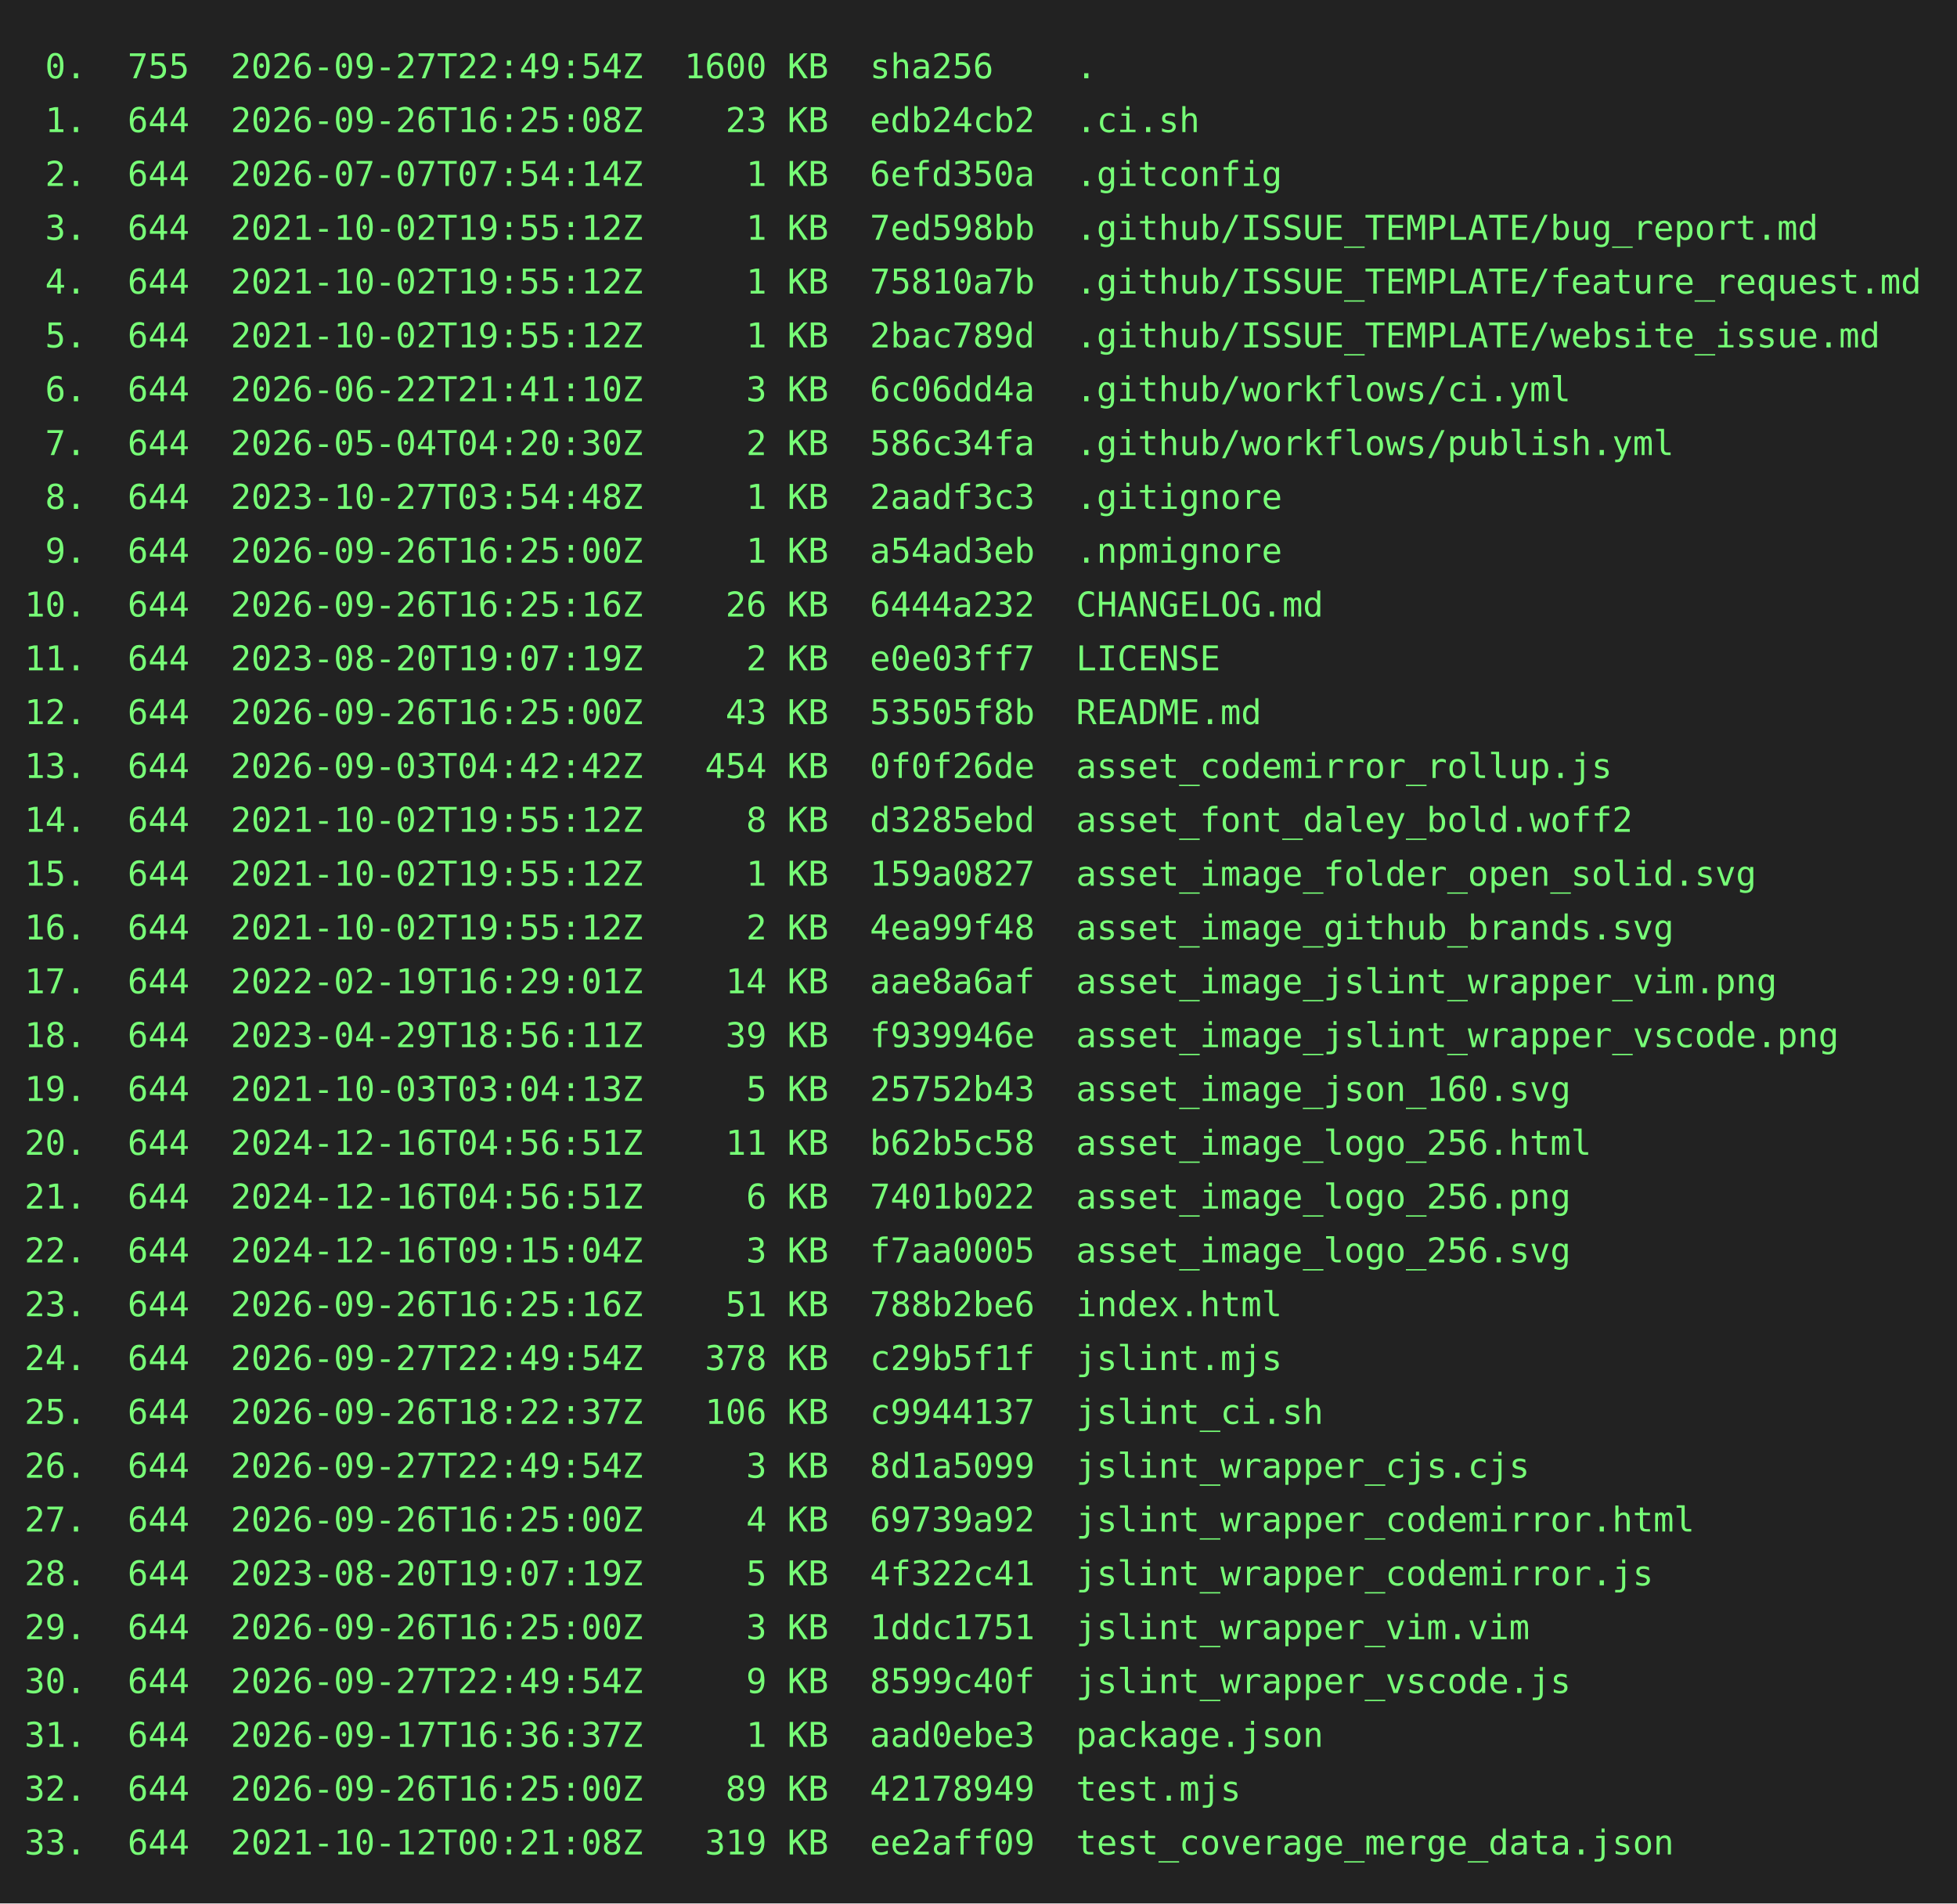
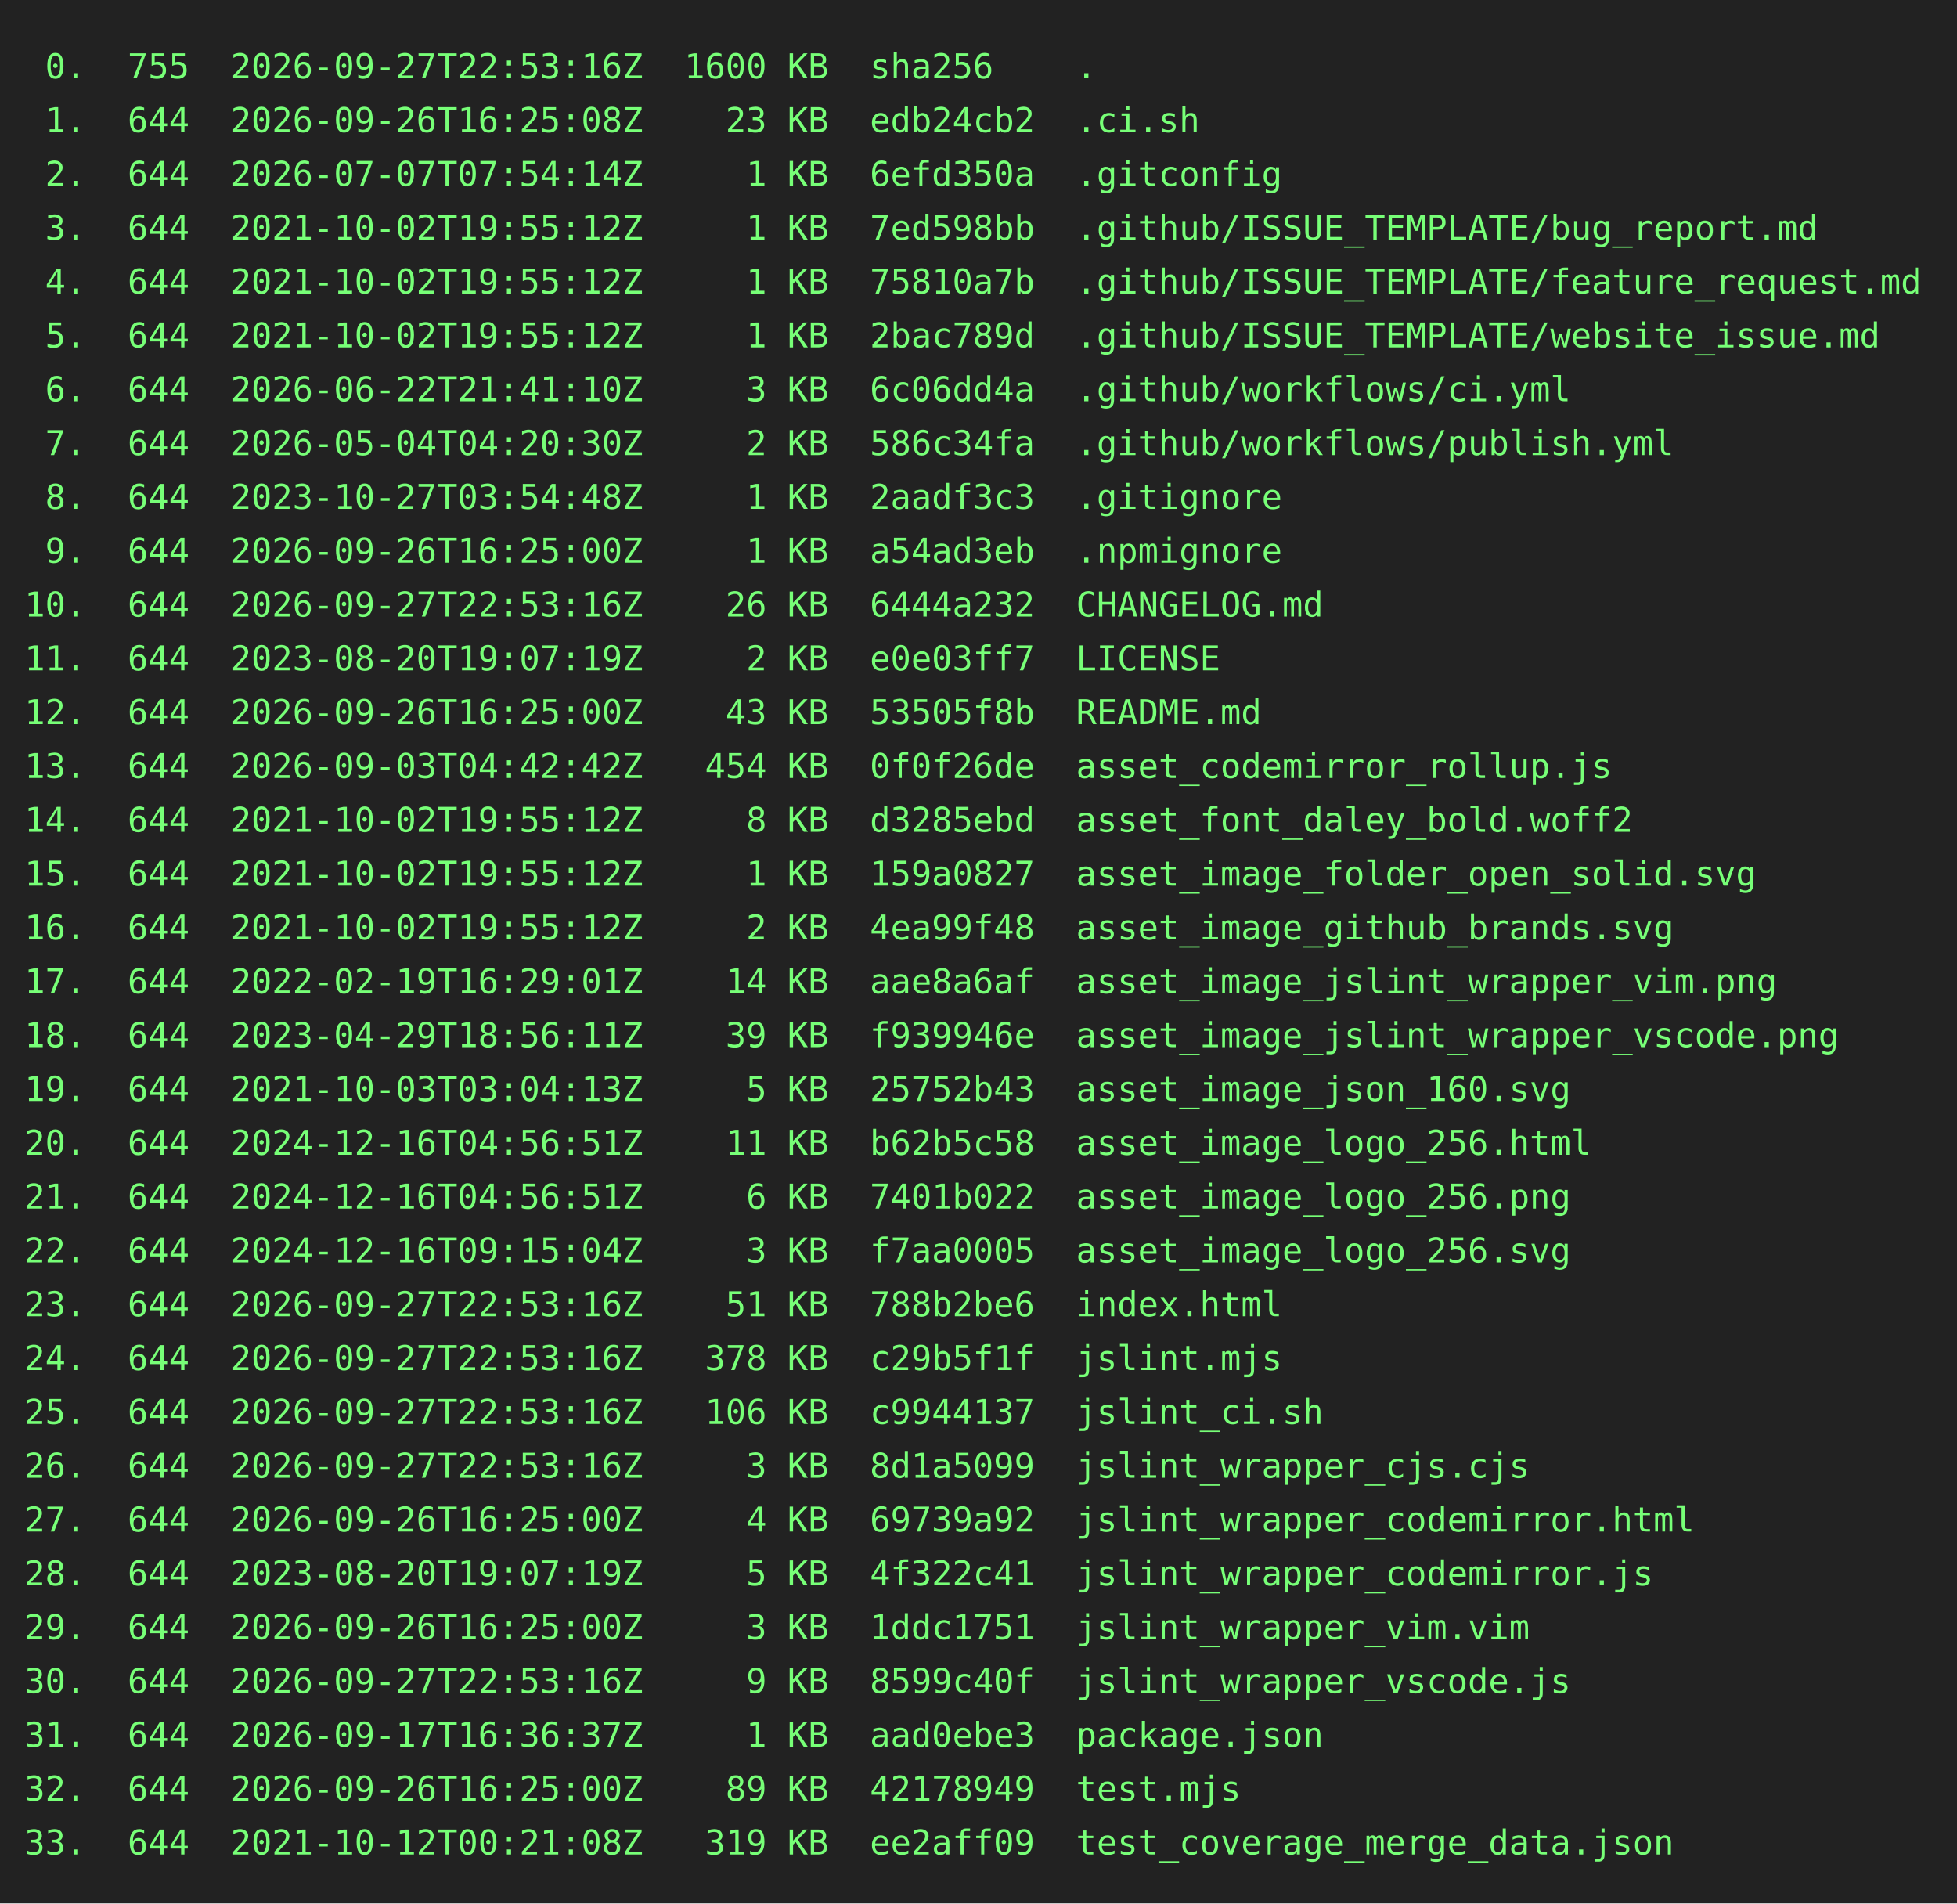
<svg xmlns="http://www.w3.org/2000/svg" height="778" width="800">
  <rect height="778" fill="#222" width="800" />
  <text fill="#7f7" font-family="consolas, menlo, monospace" font-size="14" xml:space="preserve">
-     <tspan lengthAdjust="spacingAndGlyphs" textLength="768" x="10" y="32"> 0.  755  2026-09-27T22:49:54Z  1600 KB  sha256    .                                             </tspan>
+     <tspan lengthAdjust="spacingAndGlyphs" textLength="768" x="10" y="32"> 0.  755  2026-09-27T22:53:16Z  1600 KB  sha256    .                                             </tspan>
    <tspan lengthAdjust="spacingAndGlyphs" textLength="768" x="10" y="54"> 1.  644  2026-09-26T16:25:08Z    23 KB  edb24cb2  .ci.sh                                        </tspan>
    <tspan lengthAdjust="spacingAndGlyphs" textLength="768" x="10" y="76"> 2.  644  2026-07-07T07:54:14Z     1 KB  6efd350a  .gitconfig                                    </tspan>
    <tspan lengthAdjust="spacingAndGlyphs" textLength="768" x="10" y="98"> 3.  644  2021-10-02T19:55:12Z     1 KB  7ed598bb  .github/ISSUE_TEMPLATE/bug_report.md          </tspan>
    <tspan lengthAdjust="spacingAndGlyphs" textLength="768" x="10" y="120"> 4.  644  2021-10-02T19:55:12Z     1 KB  75810a7b  .github/ISSUE_TEMPLATE/feature_request.md     </tspan>
    <tspan lengthAdjust="spacingAndGlyphs" textLength="768" x="10" y="142"> 5.  644  2021-10-02T19:55:12Z     1 KB  2bac789d  .github/ISSUE_TEMPLATE/website_issue.md       </tspan>
    <tspan lengthAdjust="spacingAndGlyphs" textLength="768" x="10" y="164"> 6.  644  2026-06-22T21:41:10Z     3 KB  6c06dd4a  .github/workflows/ci.yml                      </tspan>
    <tspan lengthAdjust="spacingAndGlyphs" textLength="768" x="10" y="186"> 7.  644  2026-05-04T04:20:30Z     2 KB  586c34fa  .github/workflows/publish.yml                 </tspan>
    <tspan lengthAdjust="spacingAndGlyphs" textLength="768" x="10" y="208"> 8.  644  2023-10-27T03:54:48Z     1 KB  2aadf3c3  .gitignore                                    </tspan>
    <tspan lengthAdjust="spacingAndGlyphs" textLength="768" x="10" y="230"> 9.  644  2026-09-26T16:25:00Z     1 KB  a54ad3eb  .npmignore                                    </tspan>
-     <tspan lengthAdjust="spacingAndGlyphs" textLength="768" x="10" y="252">10.  644  2026-09-26T16:25:16Z    26 KB  6444a232  CHANGELOG.md                                  </tspan>
+     <tspan lengthAdjust="spacingAndGlyphs" textLength="768" x="10" y="252">10.  644  2026-09-27T22:53:16Z    26 KB  6444a232  CHANGELOG.md                                  </tspan>
    <tspan lengthAdjust="spacingAndGlyphs" textLength="768" x="10" y="274">11.  644  2023-08-20T19:07:19Z     2 KB  e0e03ff7  LICENSE                                       </tspan>
    <tspan lengthAdjust="spacingAndGlyphs" textLength="768" x="10" y="296">12.  644  2026-09-26T16:25:00Z    43 KB  53505f8b  README.md                                     </tspan>
    <tspan lengthAdjust="spacingAndGlyphs" textLength="768" x="10" y="318">13.  644  2026-09-03T04:42:42Z   454 KB  0f0f26de  asset_codemirror_rollup.js                    </tspan>
    <tspan lengthAdjust="spacingAndGlyphs" textLength="768" x="10" y="340">14.  644  2021-10-02T19:55:12Z     8 KB  d3285ebd  asset_font_daley_bold.woff2                   </tspan>
    <tspan lengthAdjust="spacingAndGlyphs" textLength="768" x="10" y="362">15.  644  2021-10-02T19:55:12Z     1 KB  159a0827  asset_image_folder_open_solid.svg             </tspan>
    <tspan lengthAdjust="spacingAndGlyphs" textLength="768" x="10" y="384">16.  644  2021-10-02T19:55:12Z     2 KB  4ea99f48  asset_image_github_brands.svg                 </tspan>
    <tspan lengthAdjust="spacingAndGlyphs" textLength="768" x="10" y="406">17.  644  2022-02-19T16:29:01Z    14 KB  aae8a6af  asset_image_jslint_wrapper_vim.png            </tspan>
    <tspan lengthAdjust="spacingAndGlyphs" textLength="768" x="10" y="428">18.  644  2023-04-29T18:56:11Z    39 KB  f939946e  asset_image_jslint_wrapper_vscode.png         </tspan>
    <tspan lengthAdjust="spacingAndGlyphs" textLength="768" x="10" y="450">19.  644  2021-10-03T03:04:13Z     5 KB  25752b43  asset_image_json_160.svg                      </tspan>
    <tspan lengthAdjust="spacingAndGlyphs" textLength="768" x="10" y="472">20.  644  2024-12-16T04:56:51Z    11 KB  b62b5c58  asset_image_logo_256.html                     </tspan>
    <tspan lengthAdjust="spacingAndGlyphs" textLength="768" x="10" y="494">21.  644  2024-12-16T04:56:51Z     6 KB  7401b022  asset_image_logo_256.png                      </tspan>
    <tspan lengthAdjust="spacingAndGlyphs" textLength="768" x="10" y="516">22.  644  2024-12-16T09:15:04Z     3 KB  f7aa0005  asset_image_logo_256.svg                      </tspan>
-     <tspan lengthAdjust="spacingAndGlyphs" textLength="768" x="10" y="538">23.  644  2026-09-26T16:25:16Z    51 KB  788b2be6  index.html                                    </tspan>
-     <tspan lengthAdjust="spacingAndGlyphs" textLength="768" x="10" y="560">24.  644  2026-09-27T22:49:54Z   378 KB  c29b5f1f  jslint.mjs                                    </tspan>
-     <tspan lengthAdjust="spacingAndGlyphs" textLength="768" x="10" y="582">25.  644  2026-09-26T18:22:37Z   106 KB  c9944137  jslint_ci.sh                                  </tspan>
-     <tspan lengthAdjust="spacingAndGlyphs" textLength="768" x="10" y="604">26.  644  2026-09-27T22:49:54Z     3 KB  8d1a5099  jslint_wrapper_cjs.cjs                        </tspan>
+     <tspan lengthAdjust="spacingAndGlyphs" textLength="768" x="10" y="538">23.  644  2026-09-27T22:53:16Z    51 KB  788b2be6  index.html                                    </tspan>
+     <tspan lengthAdjust="spacingAndGlyphs" textLength="768" x="10" y="560">24.  644  2026-09-27T22:53:16Z   378 KB  c29b5f1f  jslint.mjs                                    </tspan>
+     <tspan lengthAdjust="spacingAndGlyphs" textLength="768" x="10" y="582">25.  644  2026-09-27T22:53:16Z   106 KB  c9944137  jslint_ci.sh                                  </tspan>
+     <tspan lengthAdjust="spacingAndGlyphs" textLength="768" x="10" y="604">26.  644  2026-09-27T22:53:16Z     3 KB  8d1a5099  jslint_wrapper_cjs.cjs                        </tspan>
    <tspan lengthAdjust="spacingAndGlyphs" textLength="768" x="10" y="626">27.  644  2026-09-26T16:25:00Z     4 KB  69739a92  jslint_wrapper_codemirror.html                </tspan>
    <tspan lengthAdjust="spacingAndGlyphs" textLength="768" x="10" y="648">28.  644  2023-08-20T19:07:19Z     5 KB  4f322c41  jslint_wrapper_codemirror.js                  </tspan>
    <tspan lengthAdjust="spacingAndGlyphs" textLength="768" x="10" y="670">29.  644  2026-09-26T16:25:00Z     3 KB  1ddc1751  jslint_wrapper_vim.vim                        </tspan>
-     <tspan lengthAdjust="spacingAndGlyphs" textLength="768" x="10" y="692">30.  644  2026-09-27T22:49:54Z     9 KB  8599c40f  jslint_wrapper_vscode.js                      </tspan>
+     <tspan lengthAdjust="spacingAndGlyphs" textLength="768" x="10" y="692">30.  644  2026-09-27T22:53:16Z     9 KB  8599c40f  jslint_wrapper_vscode.js                      </tspan>
    <tspan lengthAdjust="spacingAndGlyphs" textLength="768" x="10" y="714">31.  644  2026-09-17T16:36:37Z     1 KB  aad0ebe3  package.json                                  </tspan>
    <tspan lengthAdjust="spacingAndGlyphs" textLength="768" x="10" y="736">32.  644  2026-09-26T16:25:00Z    89 KB  42178949  test.mjs                                      </tspan>
    <tspan lengthAdjust="spacingAndGlyphs" textLength="768" x="10" y="758">33.  644  2021-10-12T00:21:08Z   319 KB  ee2aff09  test_coverage_merge_data.json                 </tspan>
  </text>
</svg>
